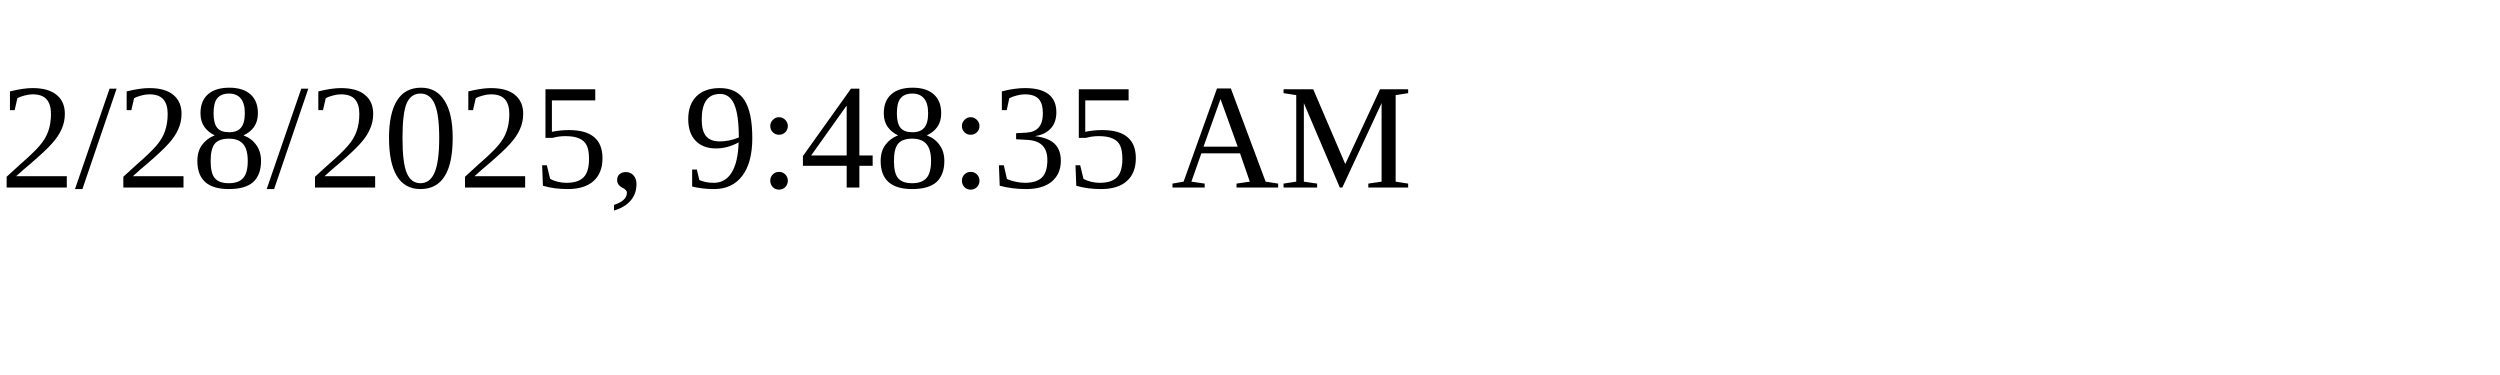
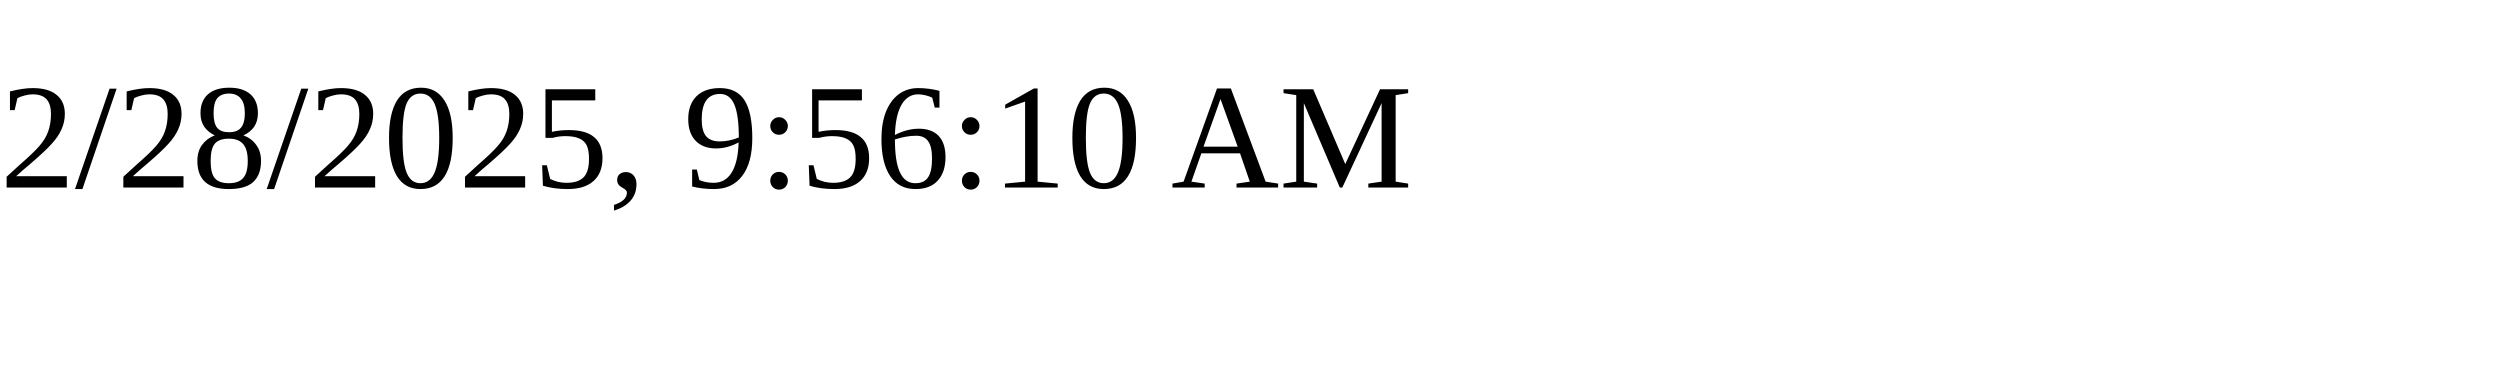
<svg xmlns="http://www.w3.org/2000/svg" height="30" width="200">
-   <text x="0" y="15">2/28/2025, 9:48:35 AM</text>
+   <text x="0" y="15">2/28/2025, 9:56:10 AM</text>
</svg>
